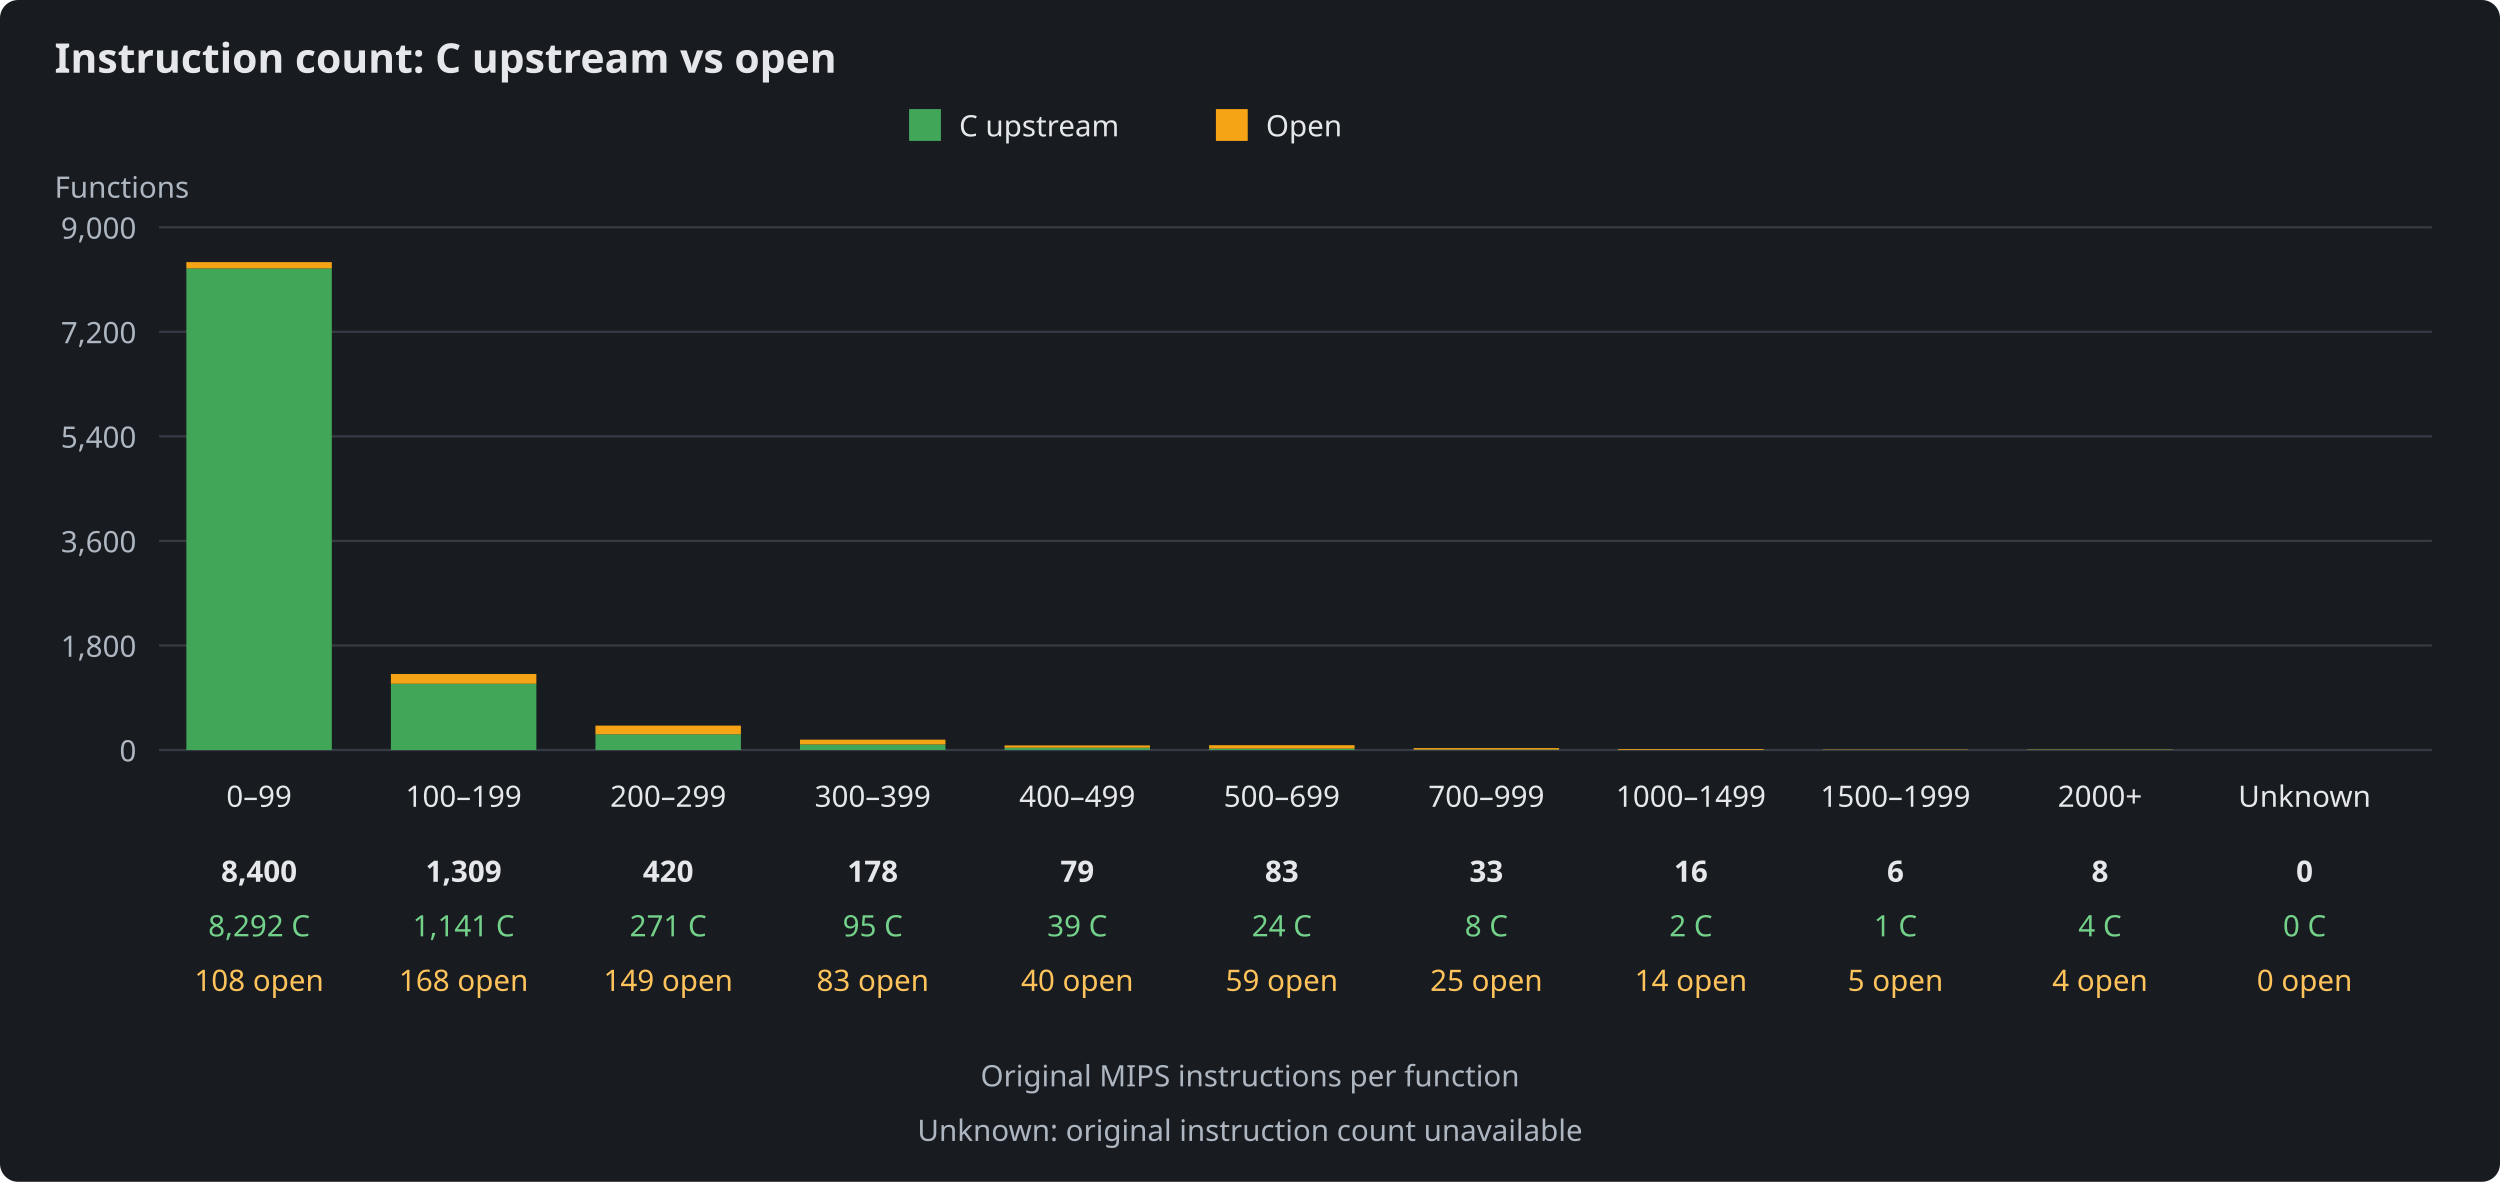
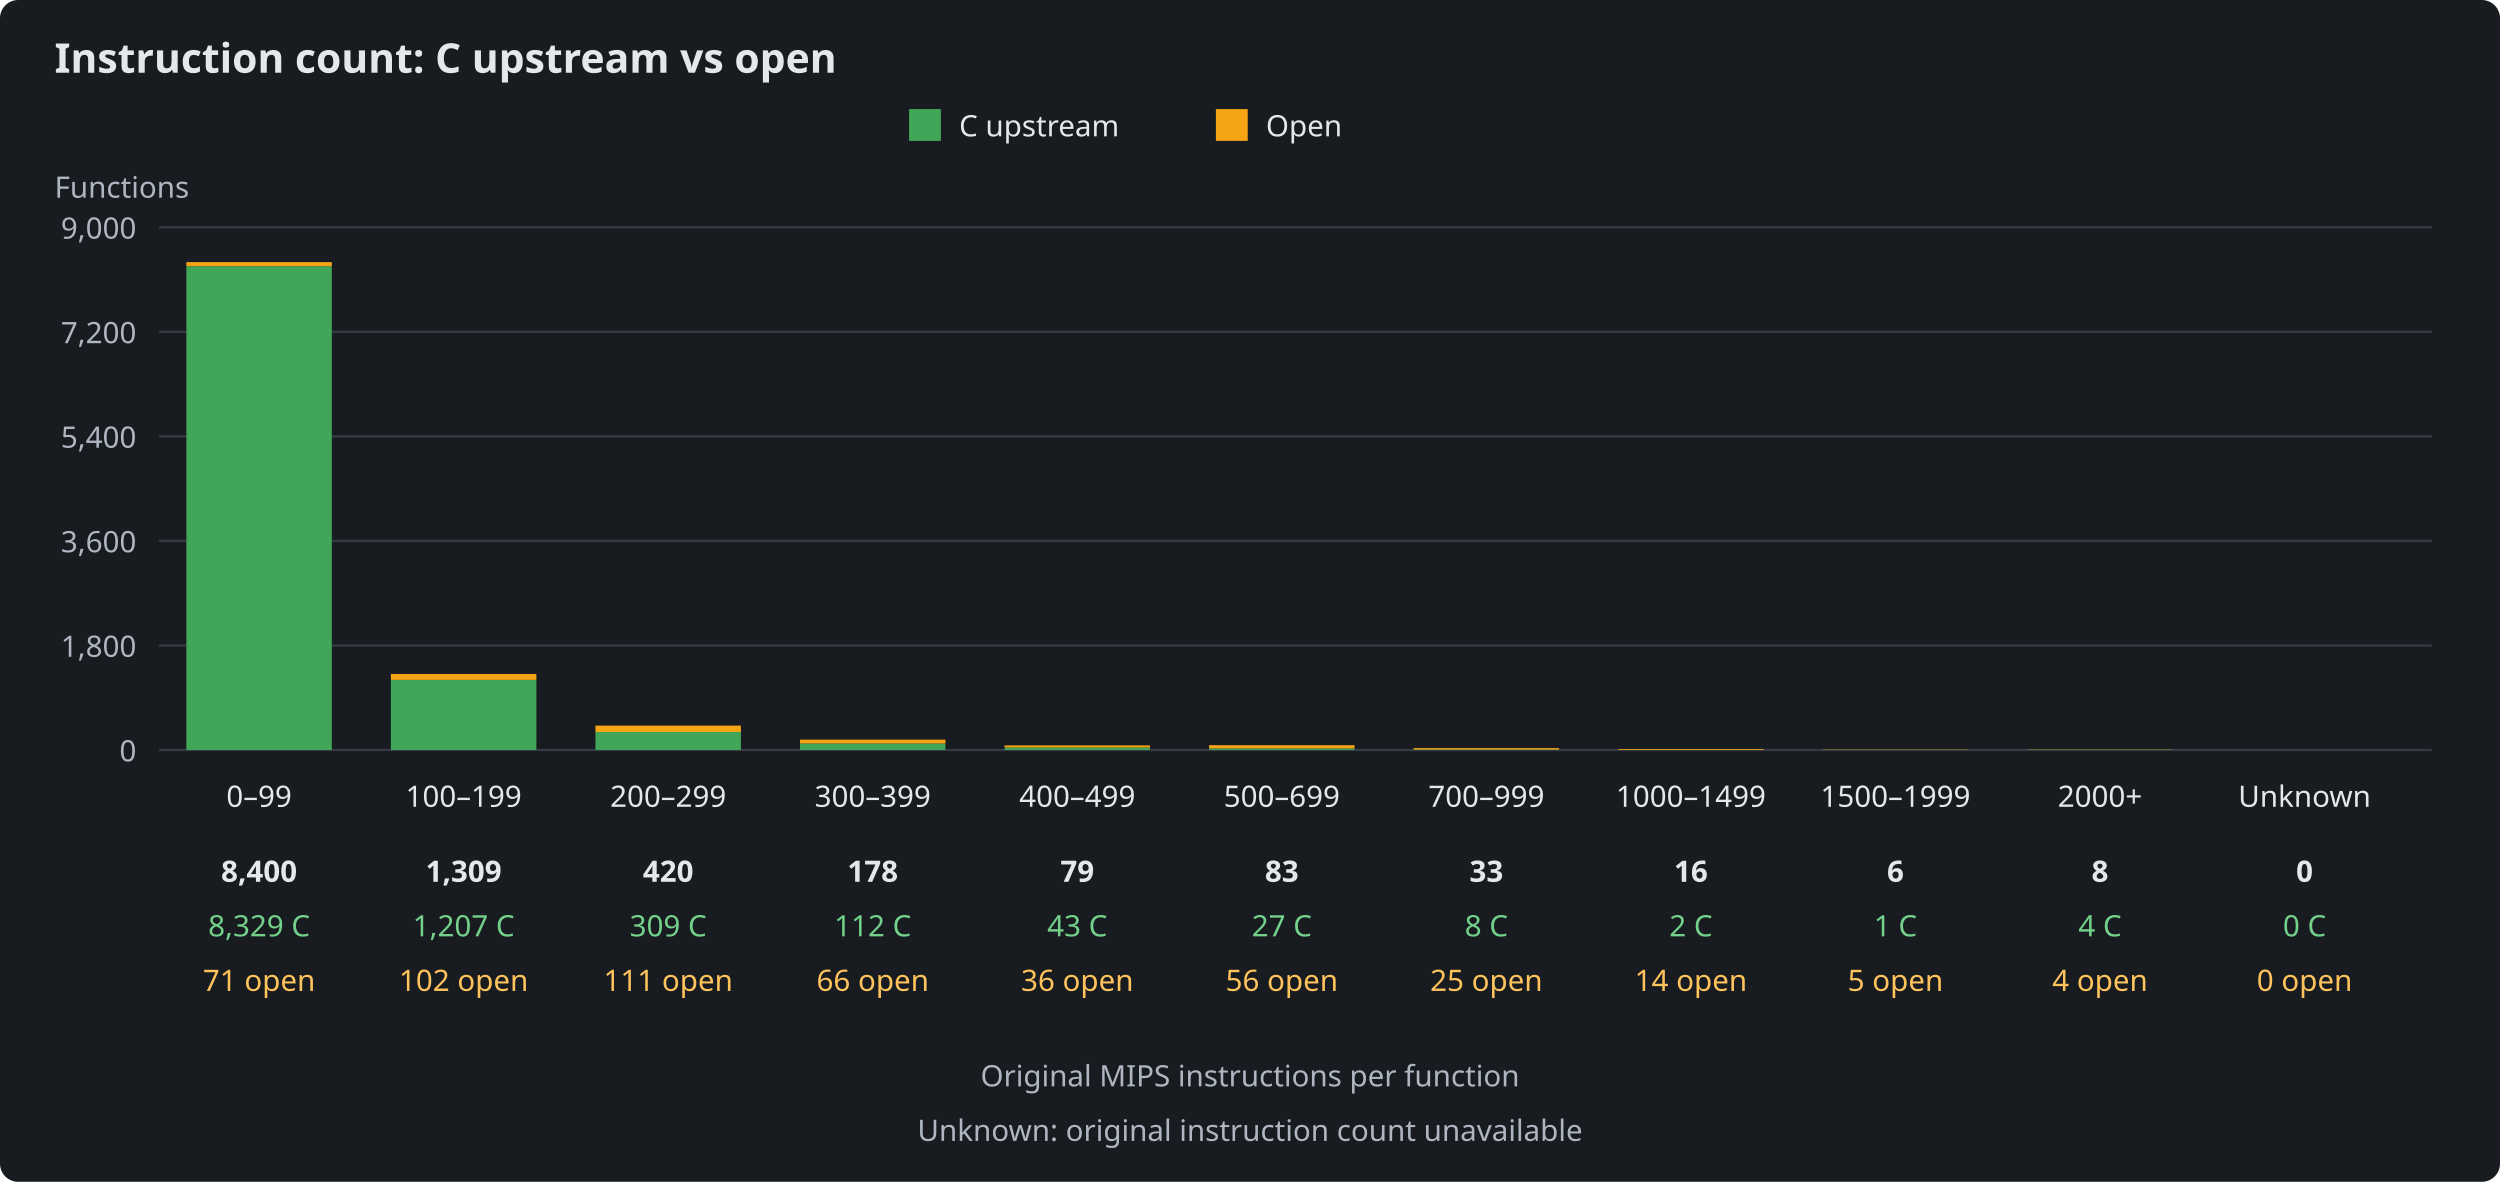
<svg xmlns="http://www.w3.org/2000/svg" width="1100" height="520" viewBox="0 0 1100 520" role="img" aria-labelledby="title description">
  <rect width="1100" height="520" fill="#181c20" rx="8" />
  <g font-family="sans-serif" font-size="13" fill="#e5e7eb">
    <text x="24" y="32" font-size="18" font-weight="bold">Instruction count: C upstream vs open</text>
    <rect x="400" y="48" width="14" height="14" fill="#41a657" />
    <text x="422" y="60">C upstream</text>
    <rect x="535" y="48" width="14" height="14" fill="#f5a416" />
    <text x="557" y="60">Open</text>
    <text x="24" y="87" fill="#aeb6c1">Functions</text>
    <path d="M70 330H1070" stroke="#343b44" />
    <text x="60" y="335" text-anchor="end" fill="#aeb6c1">0</text>
    <path d="M70 284H1070" stroke="#343b44" />
    <text x="60" y="289" text-anchor="end" fill="#aeb6c1">1,800</text>
    <path d="M70 238H1070" stroke="#343b44" />
    <text x="60" y="243" text-anchor="end" fill="#aeb6c1">3,600</text>
    <path d="M70 192H1070" stroke="#343b44" />
    <text x="60" y="197" text-anchor="end" fill="#aeb6c1">5,400</text>
    <path d="M70 146H1070" stroke="#343b44" />
    <text x="60" y="151" text-anchor="end" fill="#aeb6c1">7,200</text>
    <path d="M70 100H1070" stroke="#343b44" />
    <text x="60" y="105" text-anchor="end" fill="#aeb6c1">9,000</text>
    <g>
-       <rect x="82" y="118.09" width="64" height="211.91" fill="#41a657" />
-       <rect x="82" y="115.33" width="64" height="2.76" fill="#f5a416" />
+       <rect x="82" y="117.15" width="64" height="212.85" fill="#41a657" />
+       <rect x="82" y="115.33" width="64" height="1.81" fill="#f5a416" />
      <text x="114" y="355" text-anchor="middle">0–99</text>
      <text x="114" y="388" text-anchor="middle" font-weight="bold">8,400</text>
-       <text x="114" y="412" text-anchor="middle" fill="#73d18a">8,292 C</text>
-       <text x="114" y="436" text-anchor="middle" fill="#ffc35c">108 open</text>
+       <text x="114" y="412" text-anchor="middle" fill="#73d18a">8,329 C</text>
+       <text x="114" y="436" text-anchor="middle" fill="#ffc35c">71 open</text>
    </g>
    <g>
-       <rect x="172" y="300.84" width="64" height="29.16" fill="#41a657" />
-       <rect x="172" y="296.55" width="64" height="4.29" fill="#f5a416" />
+       <rect x="172" y="299.15" width="64" height="30.85" fill="#41a657" />
+       <rect x="172" y="296.55" width="64" height="2.61" fill="#f5a416" />
      <text x="204" y="355" text-anchor="middle">100–199</text>
      <text x="204" y="388" text-anchor="middle" font-weight="bold">1,309</text>
-       <text x="204" y="412" text-anchor="middle" fill="#73d18a">1,141 C</text>
-       <text x="204" y="436" text-anchor="middle" fill="#ffc35c">168 open</text>
+       <text x="204" y="412" text-anchor="middle" fill="#73d18a">1,207 C</text>
+       <text x="204" y="436" text-anchor="middle" fill="#ffc35c">102 open</text>
    </g>
    <g>
-       <rect x="262" y="323.07" width="64" height="6.93" fill="#41a657" />
-       <rect x="262" y="319.27" width="64" height="3.81" fill="#f5a416" />
+       <rect x="262" y="322.10" width="64" height="7.90" fill="#41a657" />
+       <rect x="262" y="319.27" width="64" height="2.84" fill="#f5a416" />
      <text x="294" y="355" text-anchor="middle">200–299</text>
      <text x="294" y="388" text-anchor="middle" font-weight="bold">420</text>
-       <text x="294" y="412" text-anchor="middle" fill="#73d18a">271 C</text>
-       <text x="294" y="436" text-anchor="middle" fill="#ffc35c">149 open</text>
+       <text x="294" y="412" text-anchor="middle" fill="#73d18a">309 C</text>
+       <text x="294" y="436" text-anchor="middle" fill="#ffc35c">111 open</text>
    </g>
    <g>
-       <rect x="352" y="327.57" width="64" height="2.43" fill="#41a657" />
-       <rect x="352" y="325.45" width="64" height="2.12" fill="#f5a416" />
+       <rect x="352" y="327.14" width="64" height="2.86" fill="#41a657" />
+       <rect x="352" y="325.45" width="64" height="1.69" fill="#f5a416" />
      <text x="384" y="355" text-anchor="middle">300–399</text>
      <text x="384" y="388" text-anchor="middle" font-weight="bold">178</text>
-       <text x="384" y="412" text-anchor="middle" fill="#73d18a">95 C</text>
-       <text x="384" y="436" text-anchor="middle" fill="#ffc35c">83 open</text>
+       <text x="384" y="412" text-anchor="middle" fill="#73d18a">112 C</text>
+       <text x="384" y="436" text-anchor="middle" fill="#ffc35c">66 open</text>
    </g>
    <g>
-       <rect x="442" y="329.00" width="64" height="1.00" fill="#41a657" />
-       <rect x="442" y="327.98" width="64" height="1.02" fill="#f5a416" />
+       <rect x="442" y="328.90" width="64" height="1.10" fill="#41a657" />
+       <rect x="442" y="327.98" width="64" height="0.92" fill="#f5a416" />
      <text x="474" y="355" text-anchor="middle">400–499</text>
      <text x="474" y="388" text-anchor="middle" font-weight="bold">79</text>
-       <text x="474" y="412" text-anchor="middle" fill="#73d18a">39 C</text>
-       <text x="474" y="436" text-anchor="middle" fill="#ffc35c">40 open</text>
+       <text x="474" y="412" text-anchor="middle" fill="#73d18a">43 C</text>
+       <text x="474" y="436" text-anchor="middle" fill="#ffc35c">36 open</text>
    </g>
    <g>
-       <rect x="532" y="329.39" width="64" height="0.61" fill="#41a657" />
-       <rect x="532" y="327.88" width="64" height="1.51" fill="#f5a416" />
+       <rect x="532" y="329.31" width="64" height="0.69" fill="#41a657" />
+       <rect x="532" y="327.88" width="64" height="1.43" fill="#f5a416" />
      <text x="564" y="355" text-anchor="middle">500–699</text>
      <text x="564" y="388" text-anchor="middle" font-weight="bold">83</text>
-       <text x="564" y="412" text-anchor="middle" fill="#73d18a">24 C</text>
-       <text x="564" y="436" text-anchor="middle" fill="#ffc35c">59 open</text>
+       <text x="564" y="412" text-anchor="middle" fill="#73d18a">27 C</text>
+       <text x="564" y="436" text-anchor="middle" fill="#ffc35c">56 open</text>
    </g>
    <g>
      <rect x="622" y="329.80" width="64" height="0.20" fill="#41a657" />
      <rect x="622" y="329.16" width="64" height="0.64" fill="#f5a416" />
      <text x="654" y="355" text-anchor="middle">700–999</text>
      <text x="654" y="388" text-anchor="middle" font-weight="bold">33</text>
      <text x="654" y="412" text-anchor="middle" fill="#73d18a">8 C</text>
      <text x="654" y="436" text-anchor="middle" fill="#ffc35c">25 open</text>
    </g>
    <g>
      <rect x="712" y="329.95" width="64" height="0.05" fill="#41a657" />
      <rect x="712" y="329.59" width="64" height="0.36" fill="#f5a416" />
      <text x="744" y="355" text-anchor="middle">1000–1499</text>
      <text x="744" y="388" text-anchor="middle" font-weight="bold">16</text>
      <text x="744" y="412" text-anchor="middle" fill="#73d18a">2 C</text>
      <text x="744" y="436" text-anchor="middle" fill="#ffc35c">14 open</text>
    </g>
    <g>
      <rect x="802" y="329.97" width="64" height="0.03" fill="#41a657" />
      <rect x="802" y="329.85" width="64" height="0.13" fill="#f5a416" />
      <text x="834" y="355" text-anchor="middle">1500–1999</text>
      <text x="834" y="388" text-anchor="middle" font-weight="bold">6</text>
      <text x="834" y="412" text-anchor="middle" fill="#73d18a">1 C</text>
      <text x="834" y="436" text-anchor="middle" fill="#ffc35c">5 open</text>
    </g>
    <g>
      <rect x="892" y="329.90" width="64" height="0.10" fill="#41a657" />
      <rect x="892" y="329.80" width="64" height="0.10" fill="#f5a416" />
      <text x="924" y="355" text-anchor="middle">2000+</text>
      <text x="924" y="388" text-anchor="middle" font-weight="bold">8</text>
      <text x="924" y="412" text-anchor="middle" fill="#73d18a">4 C</text>
      <text x="924" y="436" text-anchor="middle" fill="#ffc35c">4 open</text>
    </g>
    <g>
      <rect x="982" y="330.00" width="64" height="0.00" fill="#41a657" />
      <rect x="982" y="330.00" width="64" height="0.00" fill="#f5a416" />
      <text x="1014" y="355" text-anchor="middle">Unknown</text>
      <text x="1014" y="388" text-anchor="middle" font-weight="bold">0</text>
      <text x="1014" y="412" text-anchor="middle" fill="#73d18a">0 C</text>
      <text x="1014" y="436" text-anchor="middle" fill="#ffc35c">0 open</text>
    </g>
    <text x="550" y="478" text-anchor="middle" fill="#aeb6c1">Original MIPS instructions per function</text>
    <text x="550" y="502" text-anchor="middle" fill="#aeb6c1">Unknown: original instruction count unavailable</text>
  </g>
</svg>
